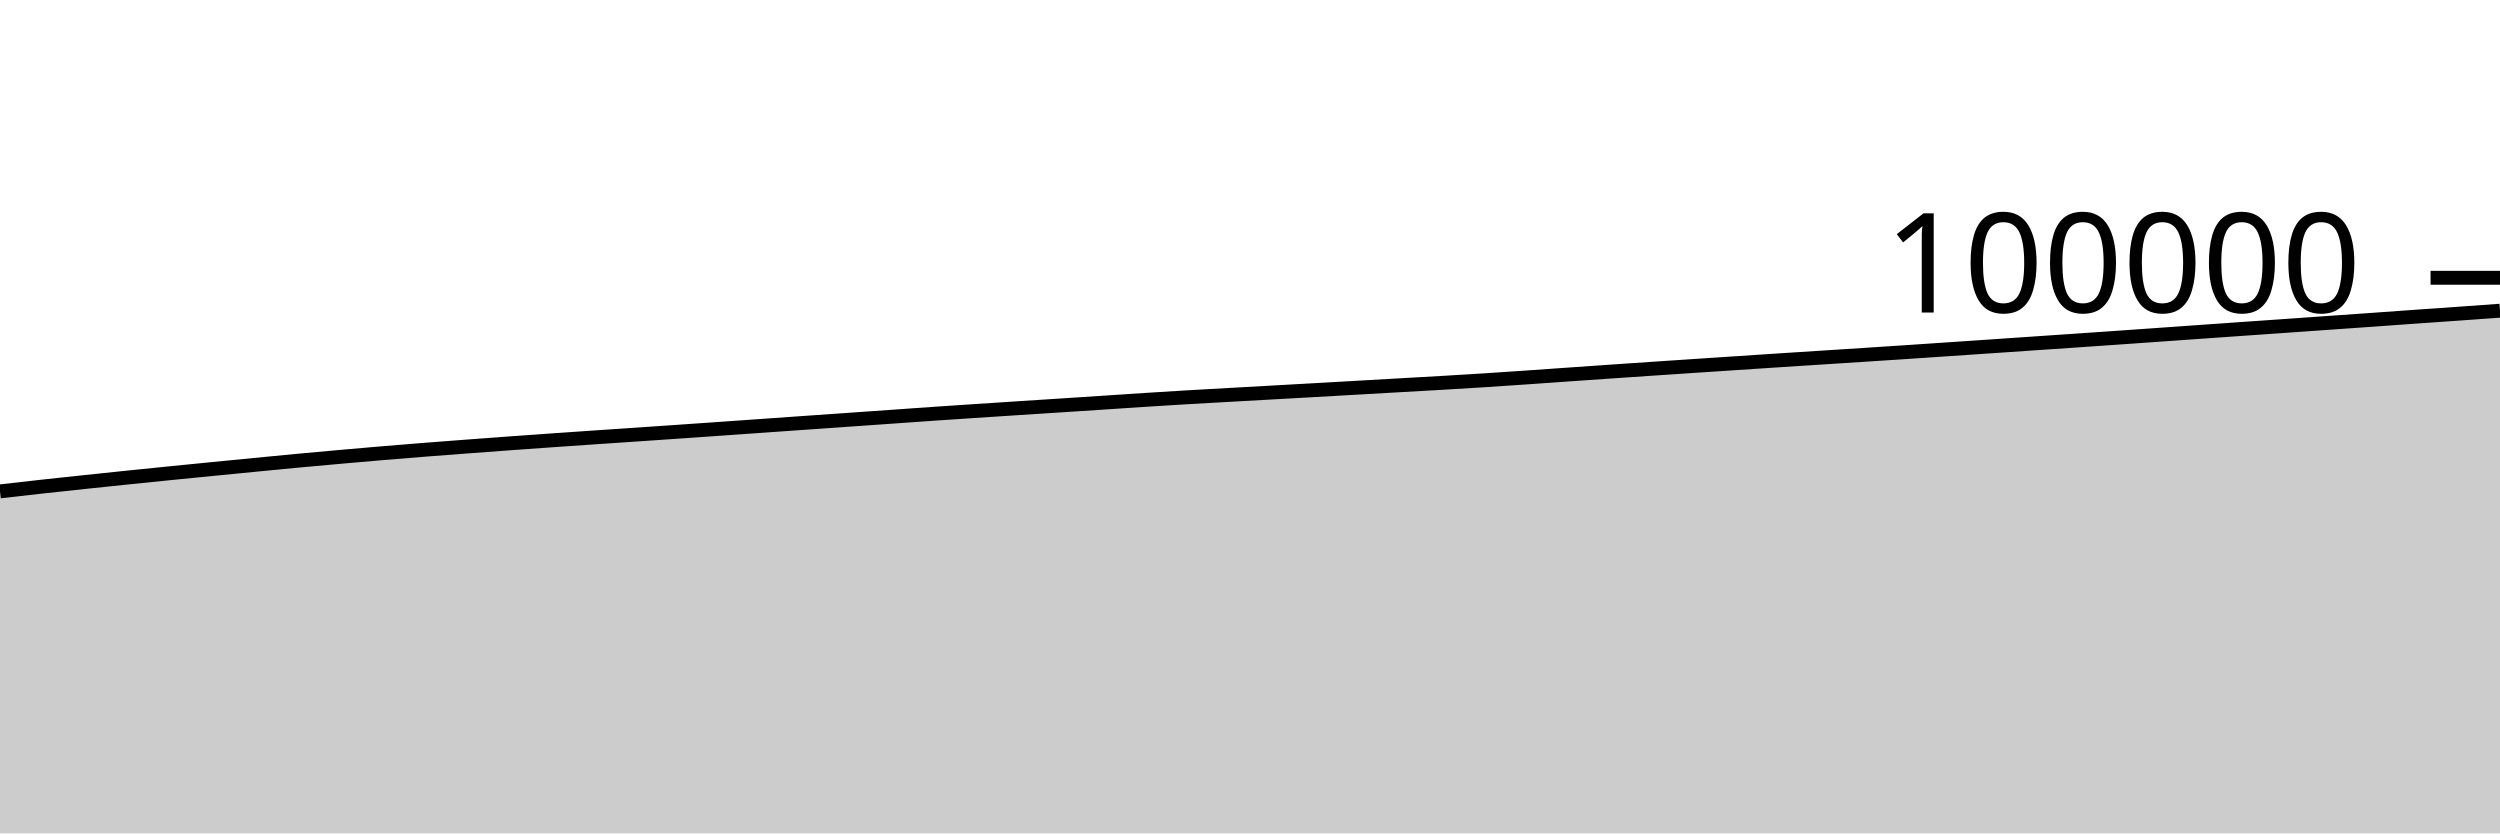
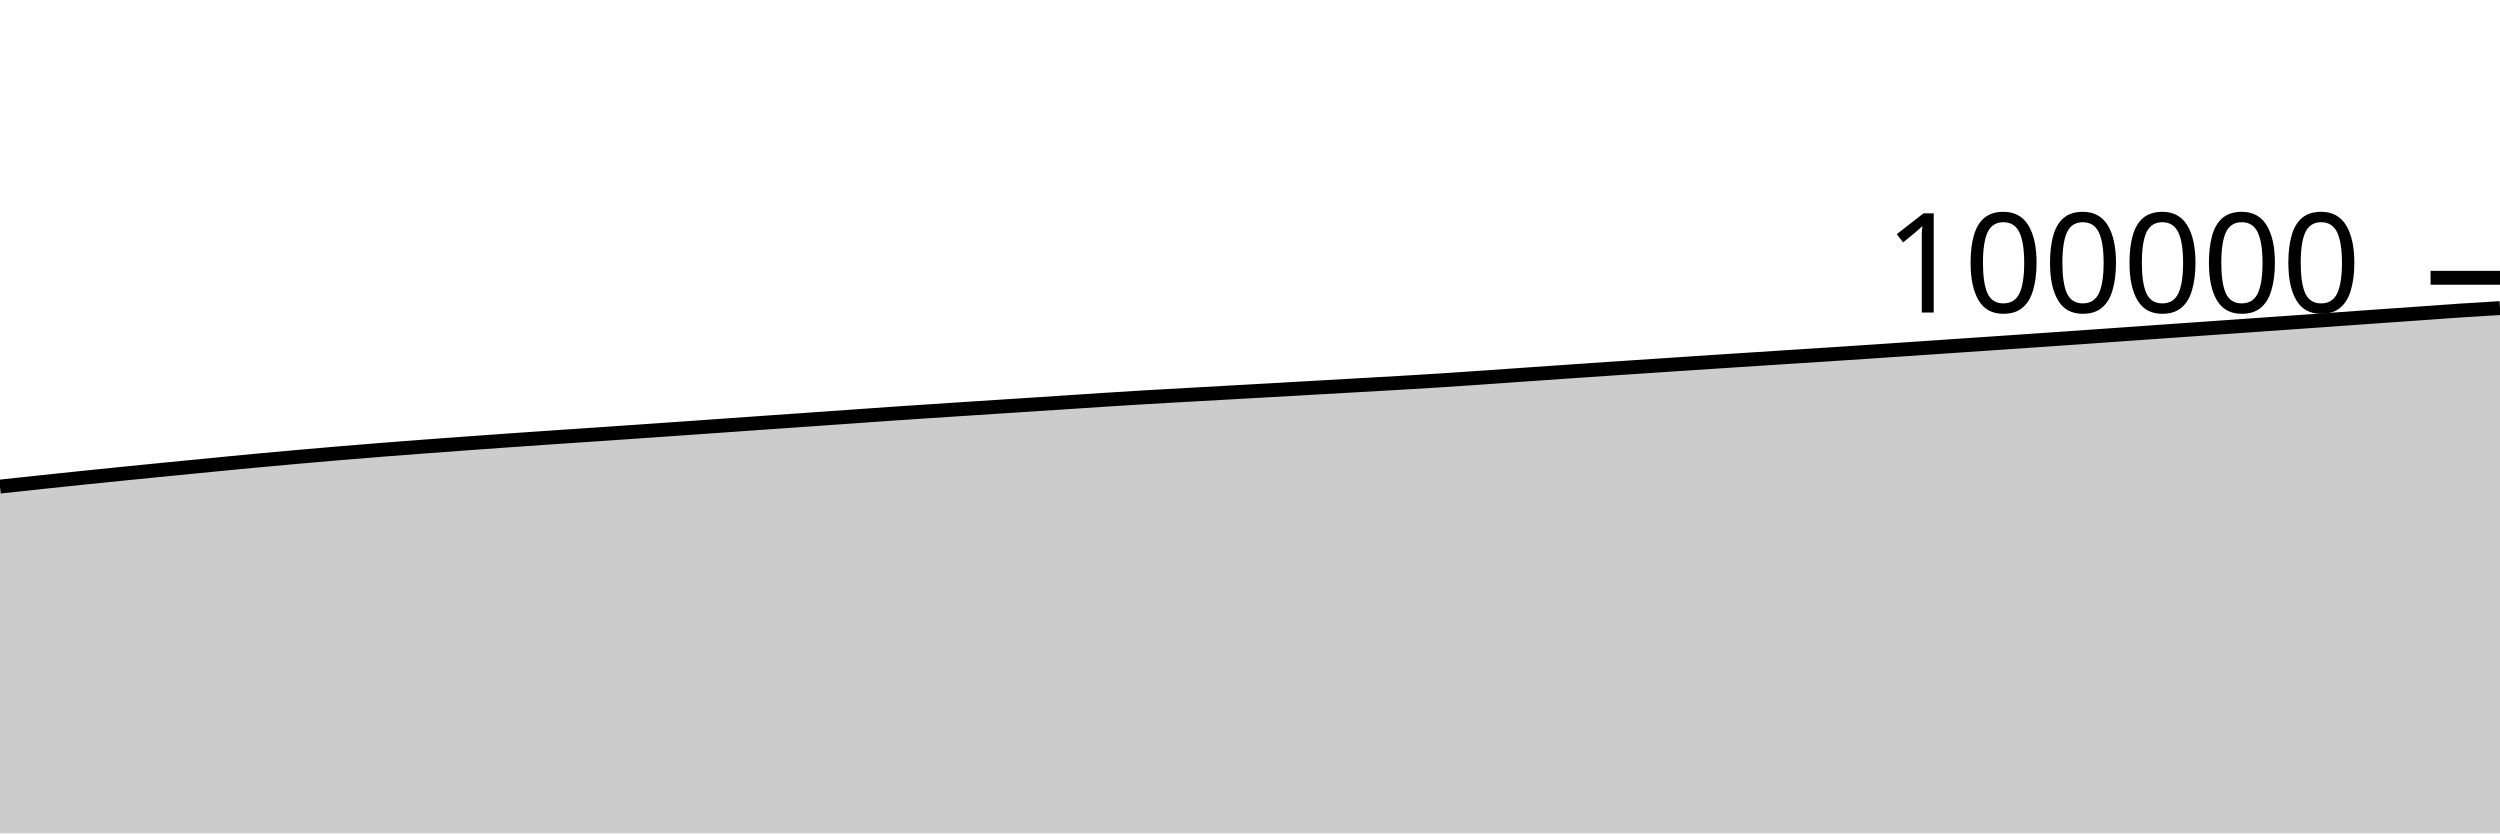
<svg xmlns="http://www.w3.org/2000/svg" viewBox="0 0 180 60">
  <g transform="translate(0,20)">
-     <path class="area" fill="rgba(0, 0, 0, 0.2)" d="M0,15.379C1.017,15.262,2.034,15.145,3.051,15.033C4.068,14.921,5.085,14.813,6.102,14.706C7.119,14.598,8.136,14.491,9.153,14.386C10.169,14.281,11.186,14.178,12.203,14.076C13.22,13.973,14.237,13.873,15.254,13.773C16.271,13.672,17.288,13.573,18.305,13.474C19.322,13.375,20.339,13.274,21.356,13.179C22.373,13.084,23.39,12.992,24.407,12.902C25.424,12.812,26.441,12.722,27.458,12.637C28.475,12.551,29.492,12.469,30.508,12.388C31.525,12.308,32.542,12.23,33.559,12.154C34.576,12.077,35.593,12.002,36.61,11.928C37.627,11.854,38.644,11.781,39.661,11.71C40.678,11.639,41.695,11.569,42.712,11.499C43.729,11.43,44.746,11.362,45.763,11.293C46.78,11.224,47.797,11.154,48.814,11.084C49.831,11.014,50.847,10.943,51.864,10.872C52.881,10.8,53.898,10.728,54.915,10.657C55.932,10.585,56.949,10.514,57.966,10.442C58.983,10.371,60,10.3,61.017,10.229C62.034,10.158,63.051,10.087,64.068,10.015C65.085,9.943,66.102,9.869,67.119,9.799C68.136,9.729,69.153,9.662,70.169,9.595C71.186,9.527,72.203,9.461,73.22,9.395C74.237,9.329,75.254,9.264,76.271,9.198C77.288,9.132,78.305,9.066,79.322,8.999C80.339,8.932,81.356,8.862,82.373,8.797C83.39,8.731,84.407,8.667,85.424,8.607C86.441,8.547,87.458,8.492,88.475,8.435C89.492,8.378,90.508,8.321,91.525,8.264C92.542,8.207,93.559,8.15,94.576,8.093C95.593,8.035,96.61,7.977,97.627,7.919C98.644,7.861,99.661,7.803,100.678,7.745C101.695,7.687,102.712,7.632,103.729,7.572C104.746,7.512,105.763,7.452,106.78,7.387C107.797,7.322,108.814,7.252,109.831,7.182C110.847,7.112,111.864,7.039,112.881,6.968C113.898,6.897,114.915,6.826,115.932,6.756C116.949,6.686,117.966,6.616,118.983,6.548C120,6.479,121.017,6.412,122.034,6.344C123.051,6.276,124.068,6.209,125.085,6.142C126.102,6.074,127.119,6.007,128.136,5.941C129.153,5.875,130.169,5.81,131.186,5.744C132.203,5.679,133.22,5.614,134.237,5.548C135.254,5.482,136.271,5.416,137.288,5.348C138.305,5.28,139.322,5.211,140.339,5.142C141.356,5.074,142.373,5.004,143.39,4.935C144.407,4.866,145.424,4.796,146.441,4.727C147.458,4.658,148.475,4.589,149.492,4.519C150.508,4.45,151.525,4.38,152.542,4.309C153.559,4.238,154.576,4.166,155.593,4.094C156.61,4.022,157.627,3.949,158.644,3.878C159.661,3.806,160.678,3.735,161.695,3.664C162.712,3.593,163.729,3.523,164.746,3.451C165.763,3.38,166.78,3.307,167.797,3.236C168.814,3.164,169.831,3.094,170.847,3.022C171.864,2.95,172.881,2.875,173.898,2.803C174.915,2.731,175.932,2.662,176.949,2.59C177.966,2.518,178.983,2.444,180,2.371L180,40C178.983,40,177.966,40,176.949,40C175.932,40,174.915,40,173.898,40C172.881,40,171.864,40,170.847,40C169.831,40,168.814,40,167.797,40C166.78,40,165.763,40,164.746,40C163.729,40,162.712,40,161.695,40C160.678,40,159.661,40,158.644,40C157.627,40,156.61,40,155.593,40C154.576,40,153.559,40,152.542,40C151.525,40,150.508,40,149.492,40C148.475,40,147.458,40,146.441,40C145.424,40,144.407,40,143.39,40C142.373,40,141.356,40,140.339,40C139.322,40,138.305,40,137.288,40C136.271,40,135.254,40,134.237,40C133.22,40,132.203,40,131.186,40C130.169,40,129.153,40,128.136,40C127.119,40,126.102,40,125.085,40C124.068,40,123.051,40,122.034,40C121.017,40,120,40,118.983,40C117.966,40,116.949,40,115.932,40C114.915,40,113.898,40,112.881,40C111.864,40,110.847,40,109.831,40C108.814,40,107.797,40,106.78,40C105.763,40,104.746,40,103.729,40C102.712,40,101.695,40,100.678,40C99.661,40,98.644,40,97.627,40C96.61,40,95.593,40,94.576,40C93.559,40,92.542,40,91.525,40C90.508,40,89.492,40,88.475,40C87.458,40,86.441,40,85.424,40C84.407,40,83.39,40,82.373,40C81.356,40,80.339,40,79.322,40C78.305,40,77.288,40,76.271,40C75.254,40,74.237,40,73.22,40C72.203,40,71.186,40,70.169,40C69.153,40,68.136,40,67.119,40C66.102,40,65.085,40,64.068,40C63.051,40,62.034,40,61.017,40C60,40,58.983,40,57.966,40C56.949,40,55.932,40,54.915,40C53.898,40,52.881,40,51.864,40C50.847,40,49.831,40,48.814,40C47.797,40,46.78,40,45.763,40C44.746,40,43.729,40,42.712,40C41.695,40,40.678,40,39.661,40C38.644,40,37.627,40,36.61,40C35.593,40,34.576,40,33.559,40C32.542,40,31.525,40,30.508,40C29.492,40,28.475,40,27.458,40C26.441,40,25.424,40,24.407,40C23.39,40,22.373,40,21.356,40C20.339,40,19.322,40,18.305,40C17.288,40,16.271,40,15.254,40C14.237,40,13.22,40,12.203,40C11.186,40,10.169,40,9.153,40C8.136,40,7.119,40,6.102,40C5.085,40,4.068,40,3.051,40C2.034,40,1.017,40,0,40Z" />
-     <path class="line" stroke="black" fill="none" d="M0,15.379C1.017,15.262,2.034,15.145,3.051,15.033C4.068,14.921,5.085,14.813,6.102,14.706C7.119,14.598,8.136,14.491,9.153,14.386C10.169,14.281,11.186,14.178,12.203,14.076C13.22,13.973,14.237,13.873,15.254,13.773C16.271,13.672,17.288,13.573,18.305,13.474C19.322,13.375,20.339,13.274,21.356,13.179C22.373,13.084,23.39,12.992,24.407,12.902C25.424,12.812,26.441,12.722,27.458,12.637C28.475,12.551,29.492,12.469,30.508,12.388C31.525,12.308,32.542,12.23,33.559,12.154C34.576,12.077,35.593,12.002,36.61,11.928C37.627,11.854,38.644,11.781,39.661,11.71C40.678,11.639,41.695,11.569,42.712,11.499C43.729,11.43,44.746,11.362,45.763,11.293C46.78,11.224,47.797,11.154,48.814,11.084C49.831,11.014,50.847,10.943,51.864,10.872C52.881,10.8,53.898,10.728,54.915,10.657C55.932,10.585,56.949,10.514,57.966,10.442C58.983,10.371,60,10.3,61.017,10.229C62.034,10.158,63.051,10.087,64.068,10.015C65.085,9.943,66.102,9.869,67.119,9.799C68.136,9.729,69.153,9.662,70.169,9.595C71.186,9.527,72.203,9.461,73.22,9.395C74.237,9.329,75.254,9.264,76.271,9.198C77.288,9.132,78.305,9.066,79.322,8.999C80.339,8.932,81.356,8.862,82.373,8.797C83.39,8.731,84.407,8.667,85.424,8.607C86.441,8.547,87.458,8.492,88.475,8.435C89.492,8.378,90.508,8.321,91.525,8.264C92.542,8.207,93.559,8.15,94.576,8.093C95.593,8.035,96.61,7.977,97.627,7.919C98.644,7.861,99.661,7.803,100.678,7.745C101.695,7.687,102.712,7.632,103.729,7.572C104.746,7.512,105.763,7.452,106.78,7.387C107.797,7.322,108.814,7.252,109.831,7.182C110.847,7.112,111.864,7.039,112.881,6.968C113.898,6.897,114.915,6.826,115.932,6.756C116.949,6.686,117.966,6.616,118.983,6.548C120,6.479,121.017,6.412,122.034,6.344C123.051,6.276,124.068,6.209,125.085,6.142C126.102,6.074,127.119,6.007,128.136,5.941C129.153,5.875,130.169,5.81,131.186,5.744C132.203,5.679,133.22,5.614,134.237,5.548C135.254,5.482,136.271,5.416,137.288,5.348C138.305,5.28,139.322,5.211,140.339,5.142C141.356,5.074,142.373,5.004,143.39,4.935C144.407,4.866,145.424,4.796,146.441,4.727C147.458,4.658,148.475,4.589,149.492,4.519C150.508,4.45,151.525,4.38,152.542,4.309C153.559,4.238,154.576,4.166,155.593,4.094C156.61,4.022,157.627,3.949,158.644,3.878C159.661,3.806,160.678,3.735,161.695,3.664C162.712,3.593,163.729,3.523,164.746,3.451C165.763,3.38,166.78,3.307,167.797,3.236C168.814,3.164,169.831,3.094,170.847,3.022C171.864,2.95,172.881,2.875,173.898,2.803C174.915,2.731,175.932,2.662,176.949,2.59C177.966,2.518,178.983,2.444,180,2.371" />
+     <path class="area" fill="rgba(0, 0, 0, 0.2)" d="M0,15.033C1.017,14.923,2.034,14.813,3.051,14.706C4.068,14.598,5.085,14.491,6.102,14.386C7.119,14.281,8.136,14.178,9.153,14.076C10.169,13.973,11.186,13.873,12.203,13.773C13.22,13.672,14.237,13.573,15.254,13.474C16.271,13.375,17.288,13.274,18.305,13.179C19.322,13.084,20.339,12.992,21.356,12.902C22.373,12.812,23.39,12.722,24.407,12.637C25.424,12.551,26.441,12.469,27.458,12.388C28.475,12.308,29.492,12.23,30.508,12.154C31.525,12.077,32.542,12.002,33.559,11.928C34.576,11.854,35.593,11.781,36.61,11.71C37.627,11.639,38.644,11.569,39.661,11.499C40.678,11.43,41.695,11.362,42.712,11.293C43.729,11.224,44.746,11.154,45.763,11.084C46.78,11.014,47.797,10.943,48.814,10.872C49.831,10.8,50.847,10.728,51.864,10.657C52.881,10.585,53.898,10.514,54.915,10.442C55.932,10.371,56.949,10.3,57.966,10.229C58.983,10.158,60,10.087,61.017,10.015C62.034,9.943,63.051,9.869,64.068,9.799C65.085,9.729,66.102,9.662,67.119,9.595C68.136,9.527,69.153,9.461,70.169,9.395C71.186,9.329,72.203,9.264,73.22,9.198C74.237,9.132,75.254,9.066,76.271,8.999C77.288,8.932,78.305,8.862,79.322,8.797C80.339,8.731,81.356,8.667,82.373,8.607C83.39,8.547,84.407,8.492,85.424,8.435C86.441,8.378,87.458,8.321,88.475,8.264C89.492,8.207,90.508,8.15,91.525,8.093C92.542,8.035,93.559,7.977,94.576,7.919C95.593,7.861,96.61,7.803,97.627,7.745C98.644,7.687,99.661,7.632,100.678,7.572C101.695,7.512,102.712,7.452,103.729,7.387C104.746,7.322,105.763,7.252,106.78,7.182C107.797,7.112,108.814,7.039,109.831,6.968C110.847,6.897,111.864,6.826,112.881,6.756C113.898,6.686,114.915,6.616,115.932,6.548C116.949,6.479,117.966,6.412,118.983,6.344C120,6.276,121.017,6.209,122.034,6.142C123.051,6.074,124.068,6.007,125.085,5.941C126.102,5.875,127.119,5.81,128.136,5.744C129.153,5.679,130.169,5.614,131.186,5.548C132.203,5.482,133.22,5.416,134.237,5.348C135.254,5.28,136.271,5.211,137.288,5.142C138.305,5.074,139.322,5.004,140.339,4.935C141.356,4.866,142.373,4.796,143.39,4.727C144.407,4.658,145.424,4.589,146.441,4.519C147.458,4.45,148.475,4.38,149.492,4.309C150.508,4.238,151.525,4.166,152.542,4.094C153.559,4.022,154.576,3.949,155.593,3.878C156.61,3.806,157.627,3.735,158.644,3.664C159.661,3.593,160.678,3.523,161.695,3.451C162.712,3.38,163.729,3.307,164.746,3.236C165.763,3.164,166.78,3.094,167.797,3.022C168.814,2.95,169.831,2.875,170.847,2.803C171.864,2.731,172.881,2.662,173.898,2.59C174.915,2.518,175.932,2.439,176.949,2.371C177.966,2.303,178.983,2.243,180,2.183L180,40C178.983,40,177.966,40,176.949,40C175.932,40,174.915,40,173.898,40C172.881,40,171.864,40,170.847,40C169.831,40,168.814,40,167.797,40C166.78,40,165.763,40,164.746,40C163.729,40,162.712,40,161.695,40C160.678,40,159.661,40,158.644,40C157.627,40,156.61,40,155.593,40C154.576,40,153.559,40,152.542,40C151.525,40,150.508,40,149.492,40C148.475,40,147.458,40,146.441,40C145.424,40,144.407,40,143.39,40C142.373,40,141.356,40,140.339,40C139.322,40,138.305,40,137.288,40C136.271,40,135.254,40,134.237,40C133.22,40,132.203,40,131.186,40C130.169,40,129.153,40,128.136,40C127.119,40,126.102,40,125.085,40C124.068,40,123.051,40,122.034,40C121.017,40,120,40,118.983,40C117.966,40,116.949,40,115.932,40C114.915,40,113.898,40,112.881,40C111.864,40,110.847,40,109.831,40C108.814,40,107.797,40,106.78,40C105.763,40,104.746,40,103.729,40C102.712,40,101.695,40,100.678,40C99.661,40,98.644,40,97.627,40C96.61,40,95.593,40,94.576,40C93.559,40,92.542,40,91.525,40C90.508,40,89.492,40,88.475,40C87.458,40,86.441,40,85.424,40C84.407,40,83.39,40,82.373,40C81.356,40,80.339,40,79.322,40C78.305,40,77.288,40,76.271,40C75.254,40,74.237,40,73.22,40C72.203,40,71.186,40,70.169,40C69.153,40,68.136,40,67.119,40C66.102,40,65.085,40,64.068,40C63.051,40,62.034,40,61.017,40C60,40,58.983,40,57.966,40C56.949,40,55.932,40,54.915,40C53.898,40,52.881,40,51.864,40C50.847,40,49.831,40,48.814,40C47.797,40,46.78,40,45.763,40C44.746,40,43.729,40,42.712,40C41.695,40,40.678,40,39.661,40C38.644,40,37.627,40,36.61,40C35.593,40,34.576,40,33.559,40C32.542,40,31.525,40,30.508,40C29.492,40,28.475,40,27.458,40C26.441,40,25.424,40,24.407,40C23.39,40,22.373,40,21.356,40C20.339,40,19.322,40,18.305,40C17.288,40,16.271,40,15.254,40C14.237,40,13.22,40,12.203,40C11.186,40,10.169,40,9.153,40C8.136,40,7.119,40,6.102,40C5.085,40,4.068,40,3.051,40C2.034,40,1.017,40,0,40Z" />
+     <path class="line" stroke="black" fill="none" d="M0,15.033C1.017,14.923,2.034,14.813,3.051,14.706C4.068,14.598,5.085,14.491,6.102,14.386C7.119,14.281,8.136,14.178,9.153,14.076C10.169,13.973,11.186,13.873,12.203,13.773C13.22,13.672,14.237,13.573,15.254,13.474C16.271,13.375,17.288,13.274,18.305,13.179C19.322,13.084,20.339,12.992,21.356,12.902C22.373,12.812,23.39,12.722,24.407,12.637C25.424,12.551,26.441,12.469,27.458,12.388C28.475,12.308,29.492,12.23,30.508,12.154C31.525,12.077,32.542,12.002,33.559,11.928C34.576,11.854,35.593,11.781,36.61,11.71C37.627,11.639,38.644,11.569,39.661,11.499C40.678,11.43,41.695,11.362,42.712,11.293C43.729,11.224,44.746,11.154,45.763,11.084C46.78,11.014,47.797,10.943,48.814,10.872C49.831,10.8,50.847,10.728,51.864,10.657C52.881,10.585,53.898,10.514,54.915,10.442C55.932,10.371,56.949,10.3,57.966,10.229C58.983,10.158,60,10.087,61.017,10.015C62.034,9.943,63.051,9.869,64.068,9.799C65.085,9.729,66.102,9.662,67.119,9.595C68.136,9.527,69.153,9.461,70.169,9.395C71.186,9.329,72.203,9.264,73.22,9.198C74.237,9.132,75.254,9.066,76.271,8.999C77.288,8.932,78.305,8.862,79.322,8.797C80.339,8.731,81.356,8.667,82.373,8.607C83.39,8.547,84.407,8.492,85.424,8.435C86.441,8.378,87.458,8.321,88.475,8.264C89.492,8.207,90.508,8.15,91.525,8.093C92.542,8.035,93.559,7.977,94.576,7.919C95.593,7.861,96.61,7.803,97.627,7.745C98.644,7.687,99.661,7.632,100.678,7.572C101.695,7.512,102.712,7.452,103.729,7.387C104.746,7.322,105.763,7.252,106.78,7.182C107.797,7.112,108.814,7.039,109.831,6.968C110.847,6.897,111.864,6.826,112.881,6.756C113.898,6.686,114.915,6.616,115.932,6.548C116.949,6.479,117.966,6.412,118.983,6.344C120,6.276,121.017,6.209,122.034,6.142C123.051,6.074,124.068,6.007,125.085,5.941C126.102,5.875,127.119,5.81,128.136,5.744C129.153,5.679,130.169,5.614,131.186,5.548C132.203,5.482,133.22,5.416,134.237,5.348C135.254,5.28,136.271,5.211,137.288,5.142C138.305,5.074,139.322,5.004,140.339,4.935C141.356,4.866,142.373,4.796,143.39,4.727C144.407,4.658,145.424,4.589,146.441,4.519C147.458,4.45,148.475,4.38,149.492,4.309C150.508,4.238,151.525,4.166,152.542,4.094C153.559,4.022,154.576,3.949,155.593,3.878C156.61,3.806,157.627,3.735,158.644,3.664C159.661,3.593,160.678,3.523,161.695,3.451C162.712,3.38,163.729,3.307,164.746,3.236C165.763,3.164,166.78,3.094,167.797,3.022C168.814,2.95,169.831,2.875,170.847,2.803C171.864,2.731,172.881,2.662,173.898,2.59C174.915,2.518,175.932,2.439,176.949,2.371C177.966,2.303,178.983,2.243,180,2.183" />
    <path class="axis-ceiling" stroke-width="1" stroke="black" fill="none" d="M175,0L180,0" />
    <text class="axis-ceiling-label" font-family="sans-serif" text-anchor="end" font-size="10px" x="170" y="2.5">100000</text>
  </g>
</svg>
